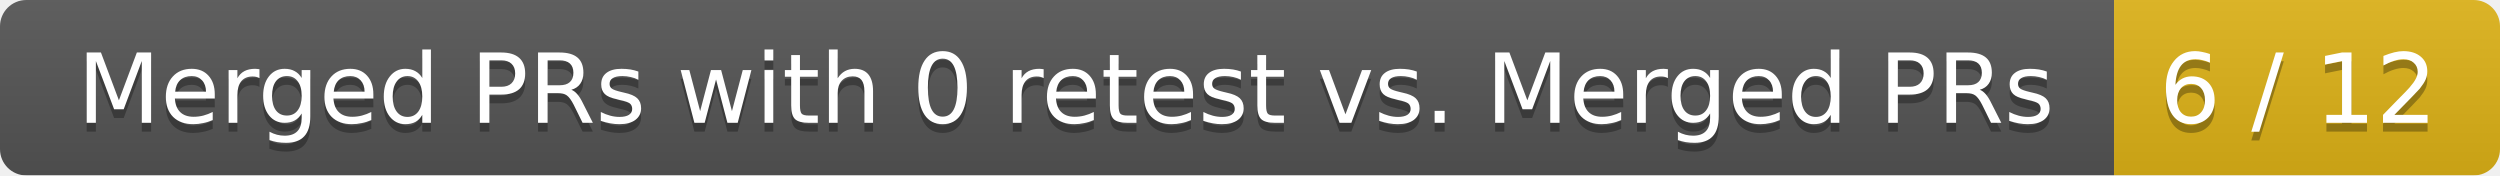
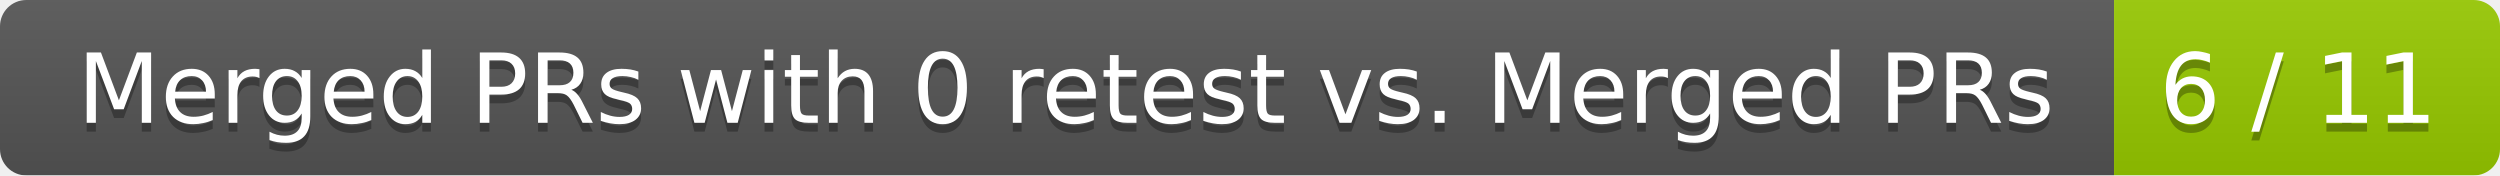
<svg xmlns="http://www.w3.org/2000/svg" width="285" height="20">
  <linearGradient id="smooth" x2="0" y2="100%">
    <stop offset="0" stop-color="#bbb" stop-opacity=".1" />
    <stop offset="1" stop-opacity=".1" />
  </linearGradient>
  <mask id="round">
    <rect width="285" height="20" rx="3" fill="#fff" />
  </mask>
  <g mask="url(#round)">
    <rect width="241" height="20" fill="#555" />
-     <rect x="241" width="44" height="20" fill="#dfb317" />
+     <rect x="241" width="44" height="20" fill="#97ca00" />
    <rect width="285" height="20" fill="url(#smooth)" />
  </g>
  <g fill="#fff" text-anchor="middle" font-family="DejaVu Sans,Verdana,Geneva,sans-serif" font-size="11">
    <text x="121.5" y="15" fill="#010101" fill-opacity=".3">Merged PRs with 0 retest vs. Merged PRs</text>
    <text x="121.5" y="14">Merged PRs with 0 retest vs. Merged PRs</text>
-     <text x="262" y="15" fill="#010101" fill-opacity=".3">6 / 12</text>
-     <text x="262" y="14">6 / 12</text>
+     <text x="262" y="15" fill="#010101" fill-opacity=".3">6 / 11</text>
+     <text x="262" y="14">6 / 11</text>
  </g>
</svg>
